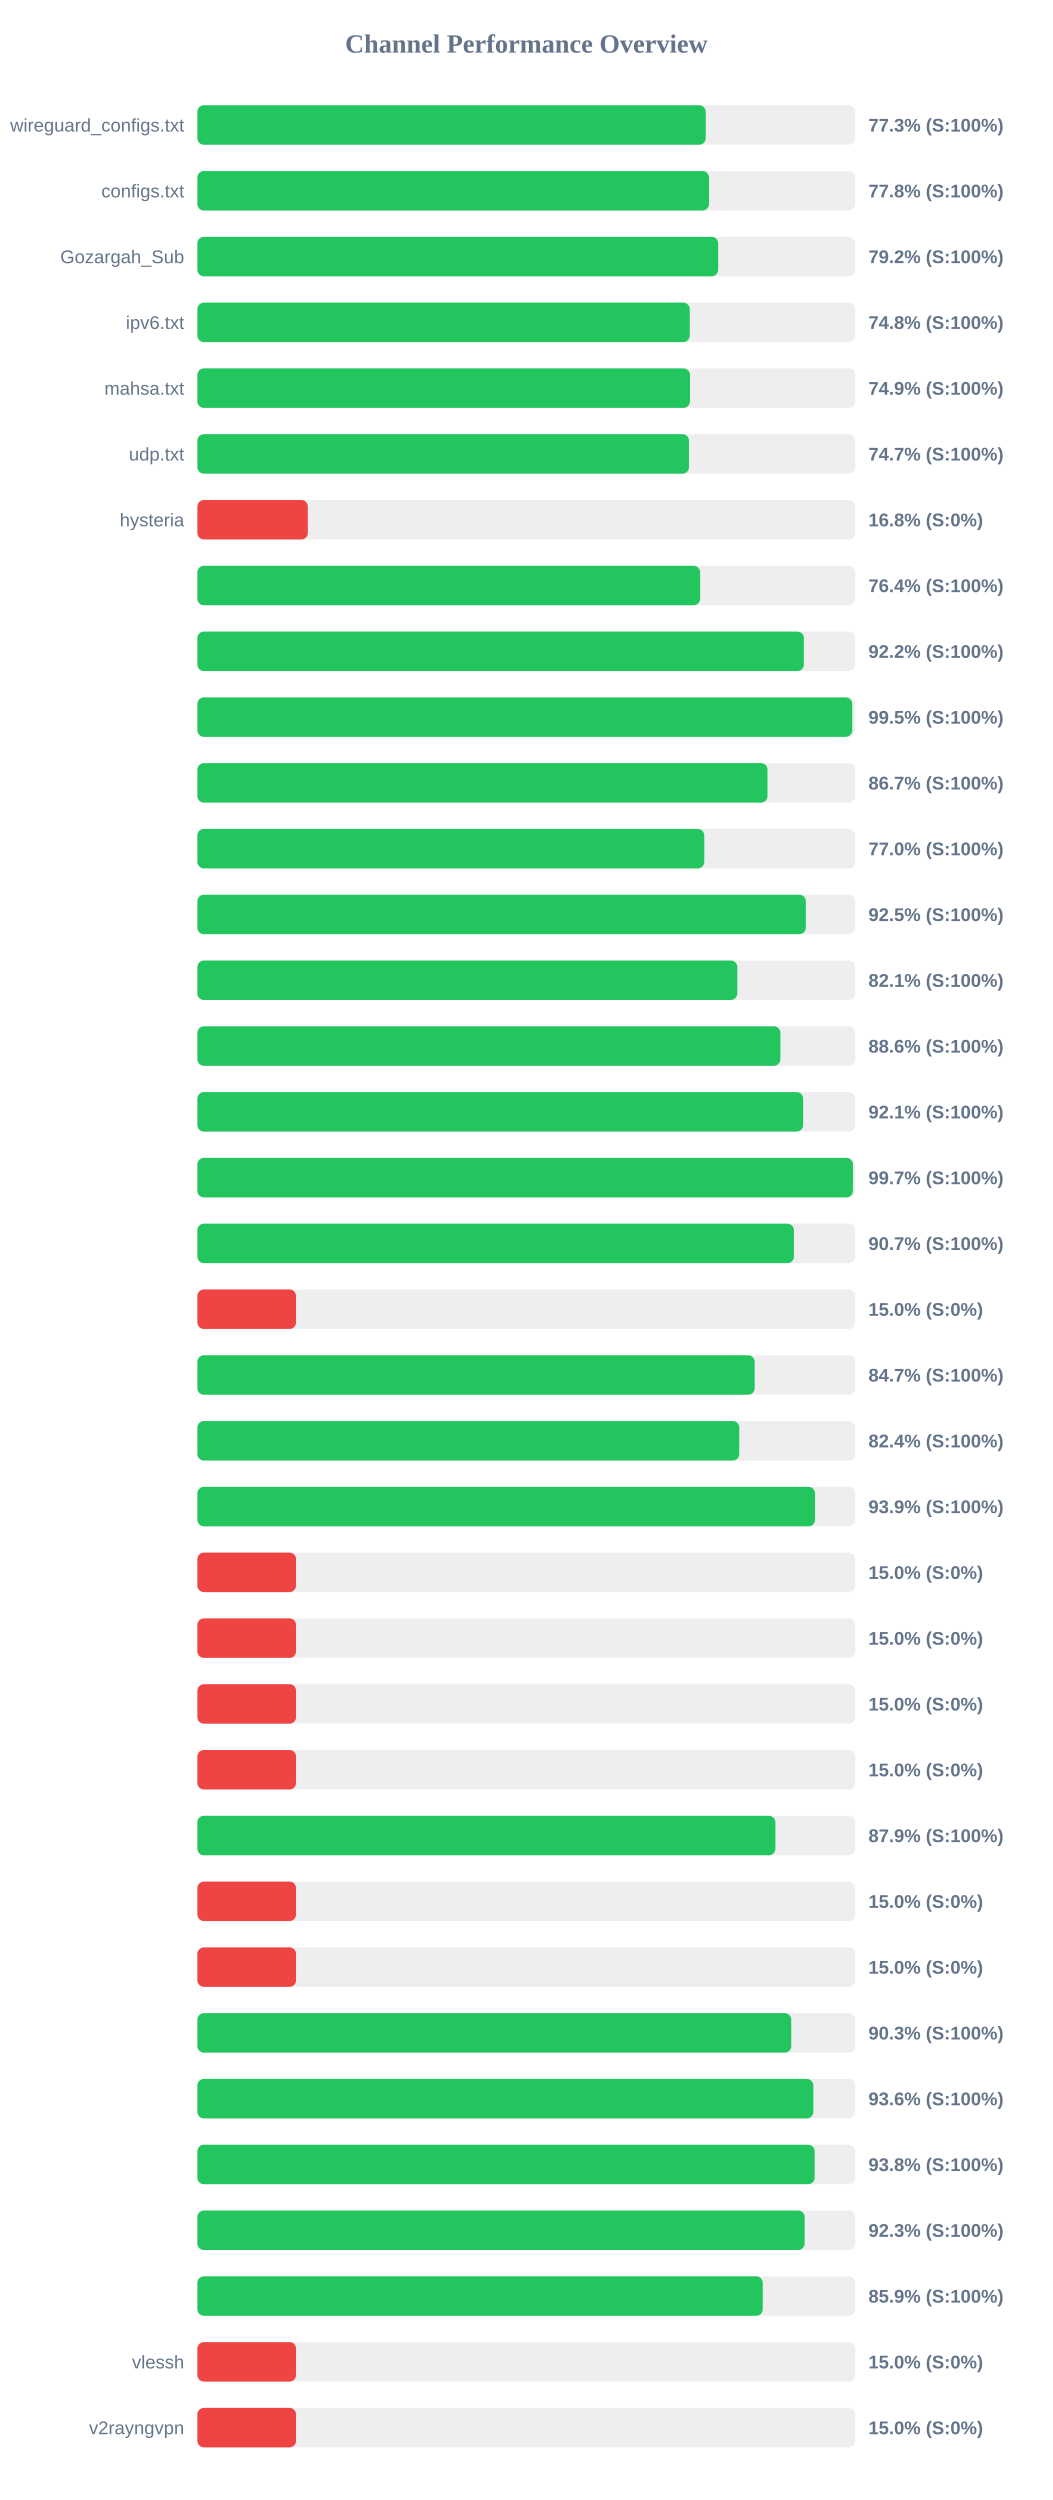
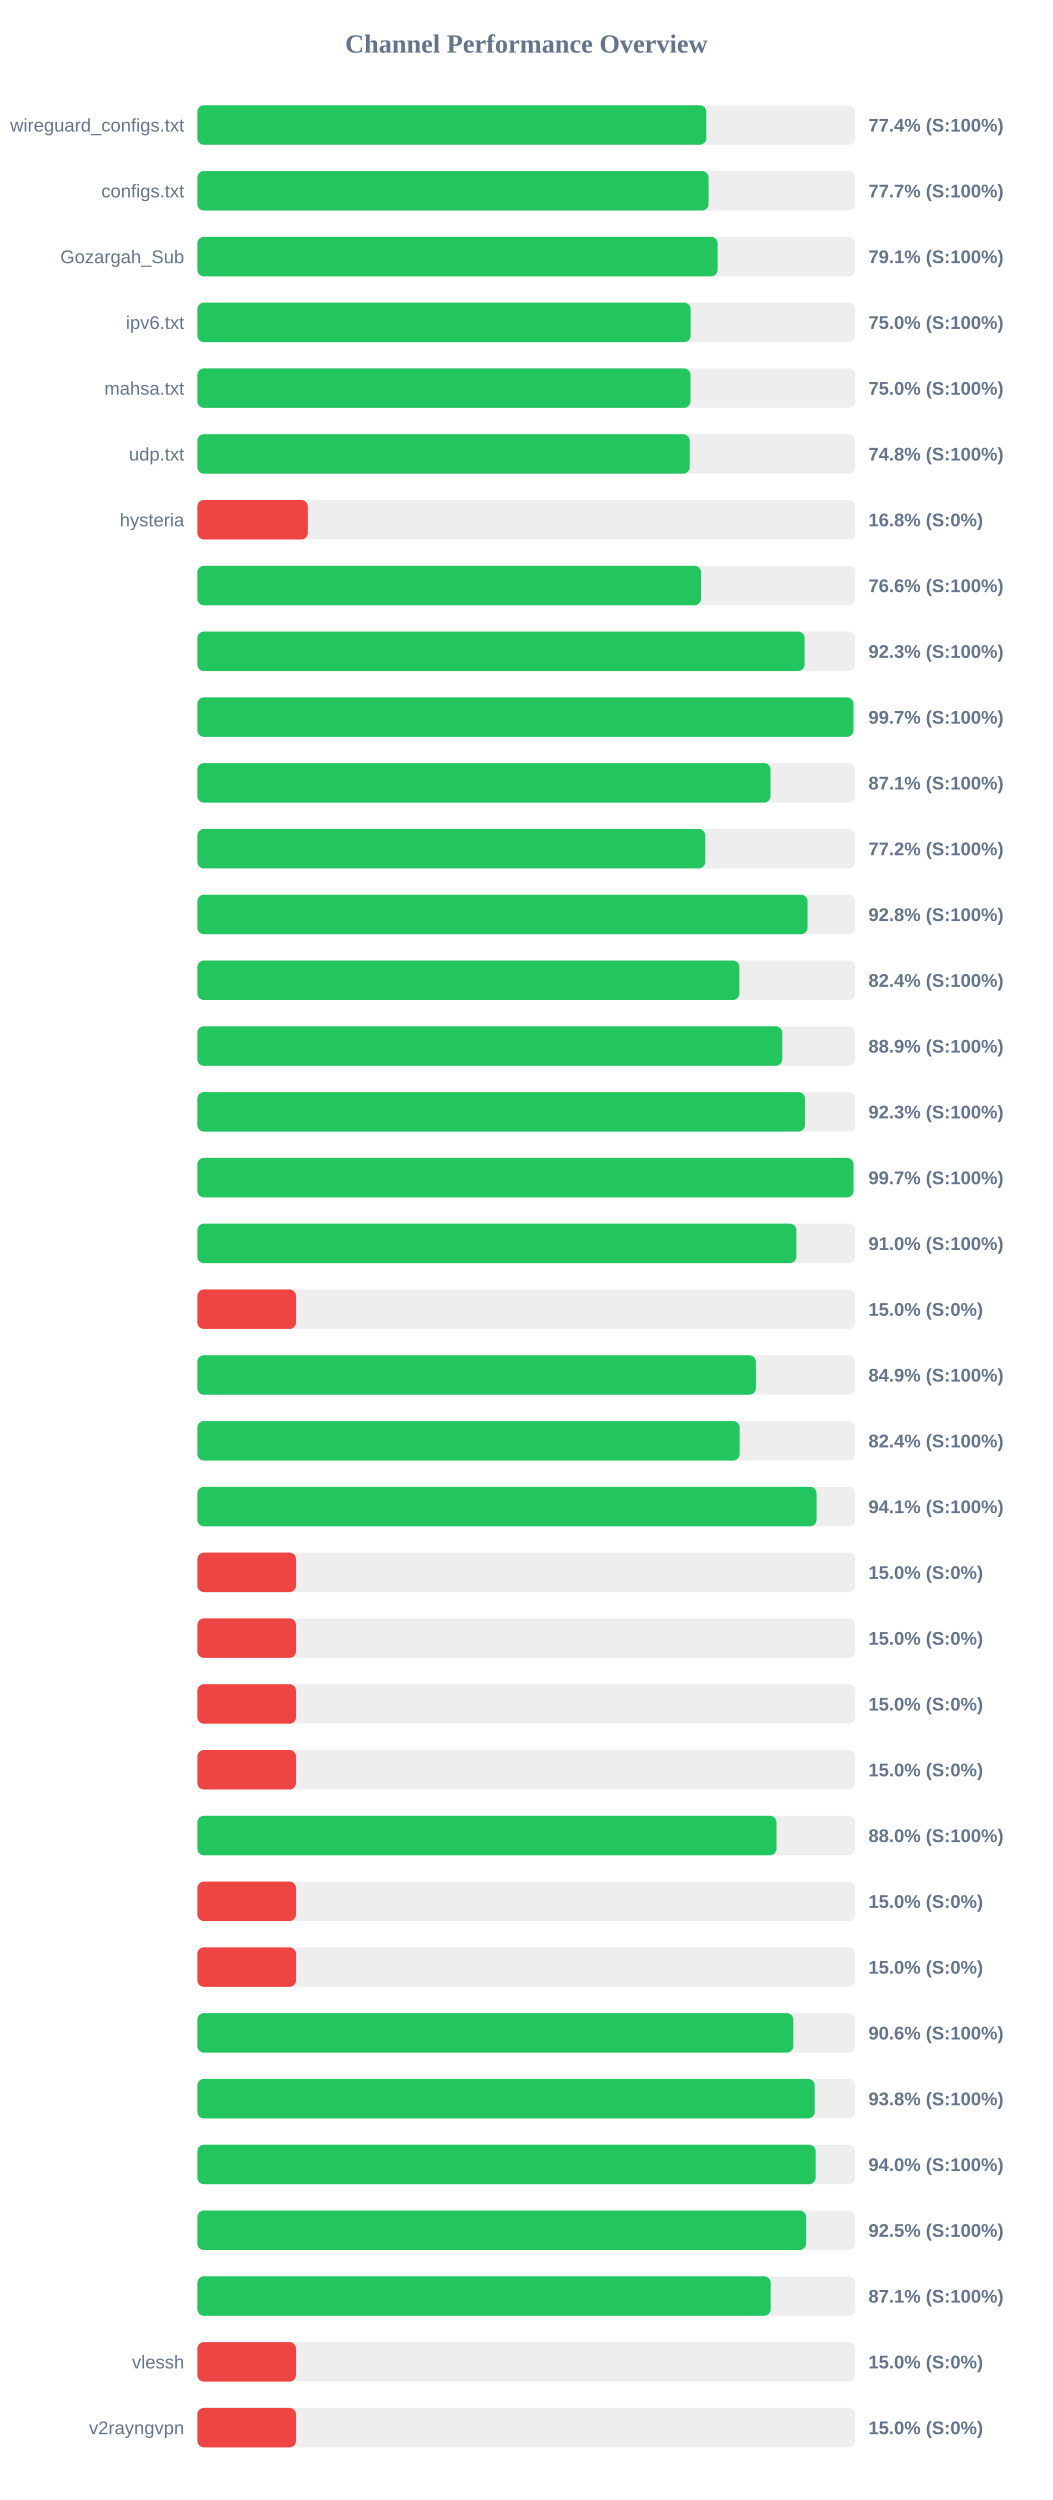
<svg xmlns="http://www.w3.org/2000/svg" width="800" height="1900" version="1.1">
  <style>
        .row { font: 14px Arial; fill: #64748b; }
        .score { font: bold 14px Arial; fill: #64748b; }
    </style>
  <text x="400" y="40" text-anchor="middle" font-size="20px" font-weight="bold" fill="#64748b">Channel Performance Overview</text>
  <rect x="150" y="80" width="500" height="30" fill="#eee" rx="5" />
-   <rect x="150" y="80" width="386.35" height="30" fill="#22c55e" rx="5" />
+   <rect x="150" y="80" width="386.8" height="30" fill="#22c55e" rx="5" />
  <text x="140" y="100" text-anchor="end" class="row">wireguard_configs.txt</text>
-   <text x="660" y="100" text-anchor="start" class="score">77.3% (S:100%)</text>
+   <text x="660" y="100" text-anchor="start" class="score">77.4% (S:100%)</text>
  <rect x="150" y="130" width="500" height="30" fill="#eee" rx="5" />
-   <rect x="150" y="130" width="388.85" height="30" fill="#22c55e" rx="5" />
+   <rect x="150" y="130" width="388.5" height="30" fill="#22c55e" rx="5" />
  <text x="140" y="150" text-anchor="end" class="row">configs.txt</text>
-   <text x="660" y="150" text-anchor="start" class="score">77.8% (S:100%)</text>
+   <text x="660" y="150" text-anchor="start" class="score">77.7% (S:100%)</text>
  <rect x="150" y="180" width="500" height="30" fill="#eee" rx="5" />
-   <rect x="150" y="180" width="395.8" height="30" fill="#22c55e" rx="5" />
+   <rect x="150" y="180" width="395.4" height="30" fill="#22c55e" rx="5" />
  <text x="140" y="200" text-anchor="end" class="row">Gozargah_Sub</text>
-   <text x="660" y="200" text-anchor="start" class="score">79.2% (S:100%)</text>
+   <text x="660" y="200" text-anchor="start" class="score">79.1% (S:100%)</text>
  <rect x="150" y="230" width="500" height="30" fill="#eee" rx="5" />
-   <rect x="150" y="230" width="374.2" height="30" fill="#22c55e" rx="5" />
+   <rect x="150" y="230" width="374.9" height="30" fill="#22c55e" rx="5" />
  <text x="140" y="250" text-anchor="end" class="row">ipv6.txt</text>
-   <text x="660" y="250" text-anchor="start" class="score">74.8% (S:100%)</text>
+   <text x="660" y="250" text-anchor="start" class="score">75.0% (S:100%)</text>
  <rect x="150" y="280" width="500" height="30" fill="#eee" rx="5" />
-   <rect x="150" y="280" width="374.4" height="30" fill="#22c55e" rx="5" />
+   <rect x="150" y="280" width="374.75" height="30" fill="#22c55e" rx="5" />
  <text x="140" y="300" text-anchor="end" class="row">mahsa.txt</text>
-   <text x="660" y="300" text-anchor="start" class="score">74.9% (S:100%)</text>
+   <text x="660" y="300" text-anchor="start" class="score">75.0% (S:100%)</text>
  <rect x="150" y="330" width="500" height="30" fill="#eee" rx="5" />
-   <rect x="150" y="330" width="373.65" height="30" fill="#22c55e" rx="5" />
+   <rect x="150" y="330" width="374.2" height="30" fill="#22c55e" rx="5" />
  <text x="140" y="350" text-anchor="end" class="row">udp.txt</text>
-   <text x="660" y="350" text-anchor="start" class="score">74.7% (S:100%)</text>
+   <text x="660" y="350" text-anchor="start" class="score">74.8% (S:100%)</text>
  <rect x="150" y="380" width="500" height="30" fill="#eee" rx="5" />
  <rect x="150" y="380" width="83.95" height="30" fill="#ef4444" rx="5" />
  <text x="140" y="400" text-anchor="end" class="row">hysteria</text>
  <text x="660" y="400" text-anchor="start" class="score">16.8% (S:0%)</text>
  <rect x="150" y="430" width="500" height="30" fill="#eee" rx="5" />
-   <rect x="150" y="430" width="382.1" height="30" fill="#22c55e" rx="5" />
+   <rect x="150" y="430" width="382.8" height="30" fill="#22c55e" rx="5" />
  <text x="140" y="450" text-anchor="end" class="row" />
-   <text x="660" y="450" text-anchor="start" class="score">76.4% (S:100%)</text>
+   <text x="660" y="450" text-anchor="start" class="score">76.6% (S:100%)</text>
  <rect x="150" y="480" width="500" height="30" fill="#eee" rx="5" />
-   <rect x="150" y="480" width="460.95" height="30" fill="#22c55e" rx="5" />
+   <rect x="150" y="480" width="461.5" height="30" fill="#22c55e" rx="5" />
  <text x="140" y="500" text-anchor="end" class="row" />
-   <text x="660" y="500" text-anchor="start" class="score">92.2% (S:100%)</text>
+   <text x="660" y="500" text-anchor="start" class="score">92.3% (S:100%)</text>
  <rect x="150" y="530" width="500" height="30" fill="#eee" rx="5" />
-   <rect x="150" y="530" width="497.7" height="30" fill="#22c55e" rx="5" />
+   <rect x="150" y="530" width="498.6" height="30" fill="#22c55e" rx="5" />
  <text x="140" y="550" text-anchor="end" class="row" />
-   <text x="660" y="550" text-anchor="start" class="score">99.5% (S:100%)</text>
+   <text x="660" y="550" text-anchor="start" class="score">99.7% (S:100%)</text>
  <rect x="150" y="580" width="500" height="30" fill="#eee" rx="5" />
-   <rect x="150" y="580" width="433.3" height="30" fill="#22c55e" rx="5" />
+   <rect x="150" y="580" width="435.6" height="30" fill="#22c55e" rx="5" />
  <text x="140" y="600" text-anchor="end" class="row" />
-   <text x="660" y="600" text-anchor="start" class="score">86.7% (S:100%)</text>
+   <text x="660" y="600" text-anchor="start" class="score">87.1% (S:100%)</text>
  <rect x="150" y="630" width="500" height="30" fill="#eee" rx="5" />
-   <rect x="150" y="630" width="385.25" height="30" fill="#22c55e" rx="5" />
+   <rect x="150" y="630" width="386.0" height="30" fill="#22c55e" rx="5" />
  <text x="140" y="650" text-anchor="end" class="row" />
-   <text x="660" y="650" text-anchor="start" class="score">77.0% (S:100%)</text>
+   <text x="660" y="650" text-anchor="start" class="score">77.2% (S:100%)</text>
  <rect x="150" y="680" width="500" height="30" fill="#eee" rx="5" />
-   <rect x="150" y="680" width="462.45" height="30" fill="#22c55e" rx="5" />
+   <rect x="150" y="680" width="463.75" height="30" fill="#22c55e" rx="5" />
  <text x="140" y="700" text-anchor="end" class="row" />
-   <text x="660" y="700" text-anchor="start" class="score">92.5% (S:100%)</text>
+   <text x="660" y="700" text-anchor="start" class="score">92.8% (S:100%)</text>
  <rect x="150" y="730" width="500" height="30" fill="#eee" rx="5" />
-   <rect x="150" y="730" width="410.35" height="30" fill="#22c55e" rx="5" />
+   <rect x="150" y="730" width="411.95" height="30" fill="#22c55e" rx="5" />
  <text x="140" y="750" text-anchor="end" class="row" />
-   <text x="660" y="750" text-anchor="start" class="score">82.1% (S:100%)</text>
+   <text x="660" y="750" text-anchor="start" class="score">82.4% (S:100%)</text>
  <rect x="150" y="780" width="500" height="30" fill="#eee" rx="5" />
-   <rect x="150" y="780" width="443.1" height="30" fill="#22c55e" rx="5" />
+   <rect x="150" y="780" width="444.55" height="30" fill="#22c55e" rx="5" />
  <text x="140" y="800" text-anchor="end" class="row" />
-   <text x="660" y="800" text-anchor="start" class="score">88.6% (S:100%)</text>
+   <text x="660" y="800" text-anchor="start" class="score">88.9% (S:100%)</text>
  <rect x="150" y="830" width="500" height="30" fill="#eee" rx="5" />
-   <rect x="150" y="830" width="460.4" height="30" fill="#22c55e" rx="5" />
+   <rect x="150" y="830" width="461.75" height="30" fill="#22c55e" rx="5" />
  <text x="140" y="850" text-anchor="end" class="row" />
-   <text x="660" y="850" text-anchor="start" class="score">92.1% (S:100%)</text>
+   <text x="660" y="850" text-anchor="start" class="score">92.3% (S:100%)</text>
  <rect x="150" y="880" width="500" height="30" fill="#eee" rx="5" />
-   <rect x="150" y="880" width="498.25" height="30" fill="#22c55e" rx="5" />
+   <rect x="150" y="880" width="498.65" height="30" fill="#22c55e" rx="5" />
  <text x="140" y="900" text-anchor="end" class="row" />
  <text x="660" y="900" text-anchor="start" class="score">99.7% (S:100%)</text>
  <rect x="150" y="930" width="500" height="30" fill="#eee" rx="5" />
-   <rect x="150" y="930" width="453.4" height="30" fill="#22c55e" rx="5" />
+   <rect x="150" y="930" width="455.25" height="30" fill="#22c55e" rx="5" />
  <text x="140" y="950" text-anchor="end" class="row" />
-   <text x="660" y="950" text-anchor="start" class="score">90.7% (S:100%)</text>
+   <text x="660" y="950" text-anchor="start" class="score">91.0% (S:100%)</text>
  <rect x="150" y="980" width="500" height="30" fill="#eee" rx="5" />
  <rect x="150" y="980" width="75.0" height="30" fill="#ef4444" rx="5" />
  <text x="140" y="1000" text-anchor="end" class="row" />
  <text x="660" y="1000" text-anchor="start" class="score">15.0% (S:0%)</text>
  <rect x="150" y="1030" width="500" height="30" fill="#eee" rx="5" />
-   <rect x="150" y="1030" width="423.55" height="30" fill="#22c55e" rx="5" />
+   <rect x="150" y="1030" width="424.5" height="30" fill="#22c55e" rx="5" />
  <text x="140" y="1050" text-anchor="end" class="row" />
-   <text x="660" y="1050" text-anchor="start" class="score">84.7% (S:100%)</text>
+   <text x="660" y="1050" text-anchor="start" class="score">84.9% (S:100%)</text>
  <rect x="150" y="1080" width="500" height="30" fill="#eee" rx="5" />
-   <rect x="150" y="1080" width="411.85" height="30" fill="#22c55e" rx="5" />
+   <rect x="150" y="1080" width="412.15" height="30" fill="#22c55e" rx="5" />
  <text x="140" y="1100" text-anchor="end" class="row" />
  <text x="660" y="1100" text-anchor="start" class="score">82.4% (S:100%)</text>
  <rect x="150" y="1130" width="500" height="30" fill="#eee" rx="5" />
-   <rect x="150" y="1130" width="469.45" height="30" fill="#22c55e" rx="5" />
+   <rect x="150" y="1130" width="470.6" height="30" fill="#22c55e" rx="5" />
  <text x="140" y="1150" text-anchor="end" class="row" />
-   <text x="660" y="1150" text-anchor="start" class="score">93.9% (S:100%)</text>
+   <text x="660" y="1150" text-anchor="start" class="score">94.1% (S:100%)</text>
  <rect x="150" y="1180" width="500" height="30" fill="#eee" rx="5" />
  <rect x="150" y="1180" width="75.0" height="30" fill="#ef4444" rx="5" />
  <text x="140" y="1200" text-anchor="end" class="row" />
  <text x="660" y="1200" text-anchor="start" class="score">15.0% (S:0%)</text>
  <rect x="150" y="1230" width="500" height="30" fill="#eee" rx="5" />
  <rect x="150" y="1230" width="75.0" height="30" fill="#ef4444" rx="5" />
  <text x="140" y="1250" text-anchor="end" class="row" />
  <text x="660" y="1250" text-anchor="start" class="score">15.0% (S:0%)</text>
  <rect x="150" y="1280" width="500" height="30" fill="#eee" rx="5" />
  <rect x="150" y="1280" width="75.0" height="30" fill="#ef4444" rx="5" />
  <text x="140" y="1300" text-anchor="end" class="row" />
  <text x="660" y="1300" text-anchor="start" class="score">15.0% (S:0%)</text>
  <rect x="150" y="1330" width="500" height="30" fill="#eee" rx="5" />
  <rect x="150" y="1330" width="75.0" height="30" fill="#ef4444" rx="5" />
  <text x="140" y="1350" text-anchor="end" class="row" />
  <text x="660" y="1350" text-anchor="start" class="score">15.0% (S:0%)</text>
  <rect x="150" y="1380" width="500" height="30" fill="#eee" rx="5" />
-   <rect x="150" y="1380" width="439.3" height="30" fill="#22c55e" rx="5" />
+   <rect x="150" y="1380" width="440.15" height="30" fill="#22c55e" rx="5" />
  <text x="140" y="1400" text-anchor="end" class="row" />
-   <text x="660" y="1400" text-anchor="start" class="score">87.9% (S:100%)</text>
+   <text x="660" y="1400" text-anchor="start" class="score">88.0% (S:100%)</text>
  <rect x="150" y="1430" width="500" height="30" fill="#eee" rx="5" />
  <rect x="150" y="1430" width="75.0" height="30" fill="#ef4444" rx="5" />
  <text x="140" y="1450" text-anchor="end" class="row" />
  <text x="660" y="1450" text-anchor="start" class="score">15.0% (S:0%)</text>
  <rect x="150" y="1480" width="500" height="30" fill="#eee" rx="5" />
  <rect x="150" y="1480" width="75.0" height="30" fill="#ef4444" rx="5" />
  <text x="140" y="1500" text-anchor="end" class="row" />
  <text x="660" y="1500" text-anchor="start" class="score">15.0% (S:0%)</text>
  <rect x="150" y="1530" width="500" height="30" fill="#eee" rx="5" />
-   <rect x="150" y="1530" width="451.35" height="30" fill="#22c55e" rx="5" />
+   <rect x="150" y="1530" width="452.9" height="30" fill="#22c55e" rx="5" />
  <text x="140" y="1550" text-anchor="end" class="row" />
-   <text x="660" y="1550" text-anchor="start" class="score">90.3% (S:100%)</text>
+   <text x="660" y="1550" text-anchor="start" class="score">90.6% (S:100%)</text>
  <rect x="150" y="1580" width="500" height="30" fill="#eee" rx="5" />
-   <rect x="150" y="1580" width="468.15" height="30" fill="#22c55e" rx="5" />
+   <rect x="150" y="1580" width="469.2" height="30" fill="#22c55e" rx="5" />
  <text x="140" y="1600" text-anchor="end" class="row" />
-   <text x="660" y="1600" text-anchor="start" class="score">93.6% (S:100%)</text>
+   <text x="660" y="1600" text-anchor="start" class="score">93.8% (S:100%)</text>
  <rect x="150" y="1630" width="500" height="30" fill="#eee" rx="5" />
-   <rect x="150" y="1630" width="469.15" height="30" fill="#22c55e" rx="5" />
+   <rect x="150" y="1630" width="469.9" height="30" fill="#22c55e" rx="5" />
  <text x="140" y="1650" text-anchor="end" class="row" />
-   <text x="660" y="1650" text-anchor="start" class="score">93.8% (S:100%)</text>
+   <text x="660" y="1650" text-anchor="start" class="score">94.0% (S:100%)</text>
  <rect x="150" y="1680" width="500" height="30" fill="#eee" rx="5" />
-   <rect x="150" y="1680" width="461.55" height="30" fill="#22c55e" rx="5" />
+   <rect x="150" y="1680" width="462.65" height="30" fill="#22c55e" rx="5" />
  <text x="140" y="1700" text-anchor="end" class="row" />
-   <text x="660" y="1700" text-anchor="start" class="score">92.3% (S:100%)</text>
+   <text x="660" y="1700" text-anchor="start" class="score">92.5% (S:100%)</text>
  <rect x="150" y="1730" width="500" height="30" fill="#eee" rx="5" />
-   <rect x="150" y="1730" width="429.7" height="30" fill="#22c55e" rx="5" />
+   <rect x="150" y="1730" width="435.7" height="30" fill="#22c55e" rx="5" />
  <text x="140" y="1750" text-anchor="end" class="row" />
-   <text x="660" y="1750" text-anchor="start" class="score">85.9% (S:100%)</text>
+   <text x="660" y="1750" text-anchor="start" class="score">87.1% (S:100%)</text>
  <rect x="150" y="1780" width="500" height="30" fill="#eee" rx="5" />
  <rect x="150" y="1780" width="75.0" height="30" fill="#ef4444" rx="5" />
  <text x="140" y="1800" text-anchor="end" class="row">vlessh</text>
  <text x="660" y="1800" text-anchor="start" class="score">15.0% (S:0%)</text>
  <rect x="150" y="1830" width="500" height="30" fill="#eee" rx="5" />
  <rect x="150" y="1830" width="75.0" height="30" fill="#ef4444" rx="5" />
  <text x="140" y="1850" text-anchor="end" class="row">v2rayngvpn</text>
  <text x="660" y="1850" text-anchor="start" class="score">15.0% (S:0%)</text>
</svg>
